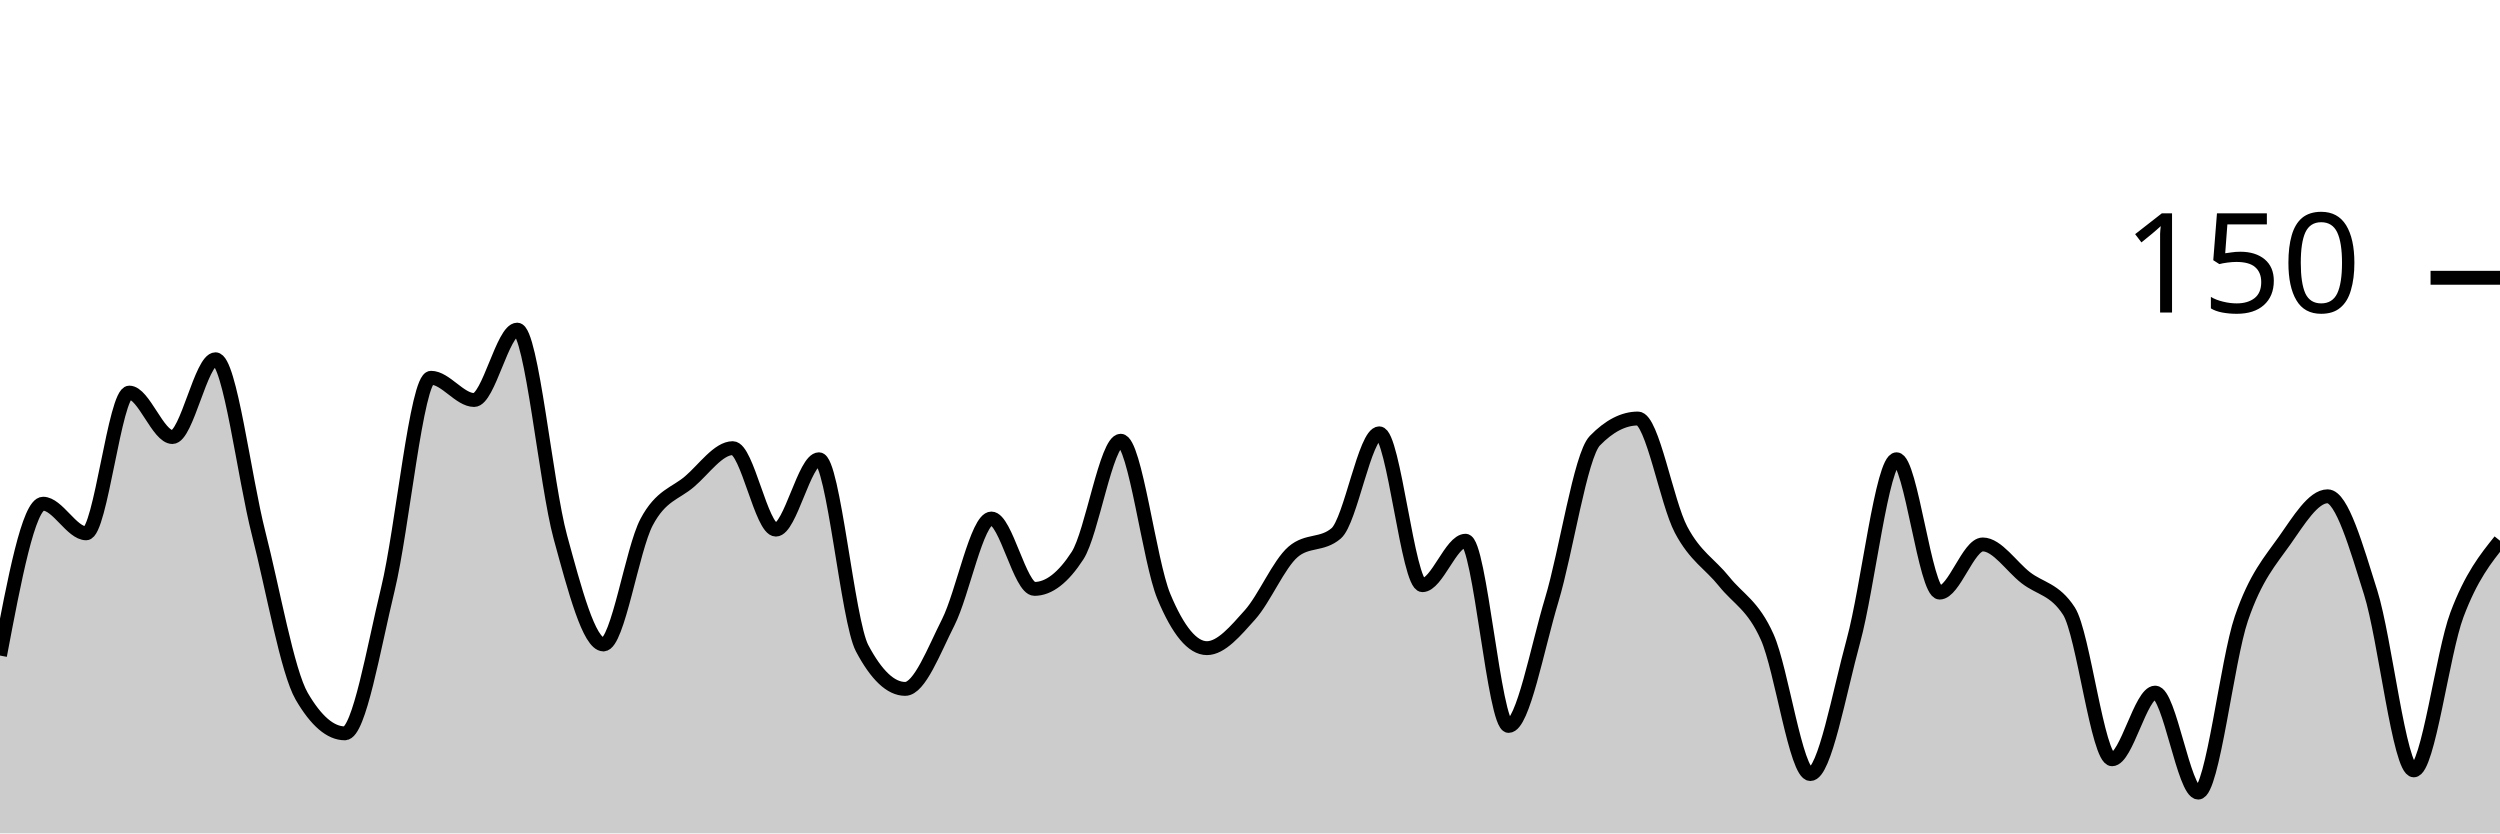
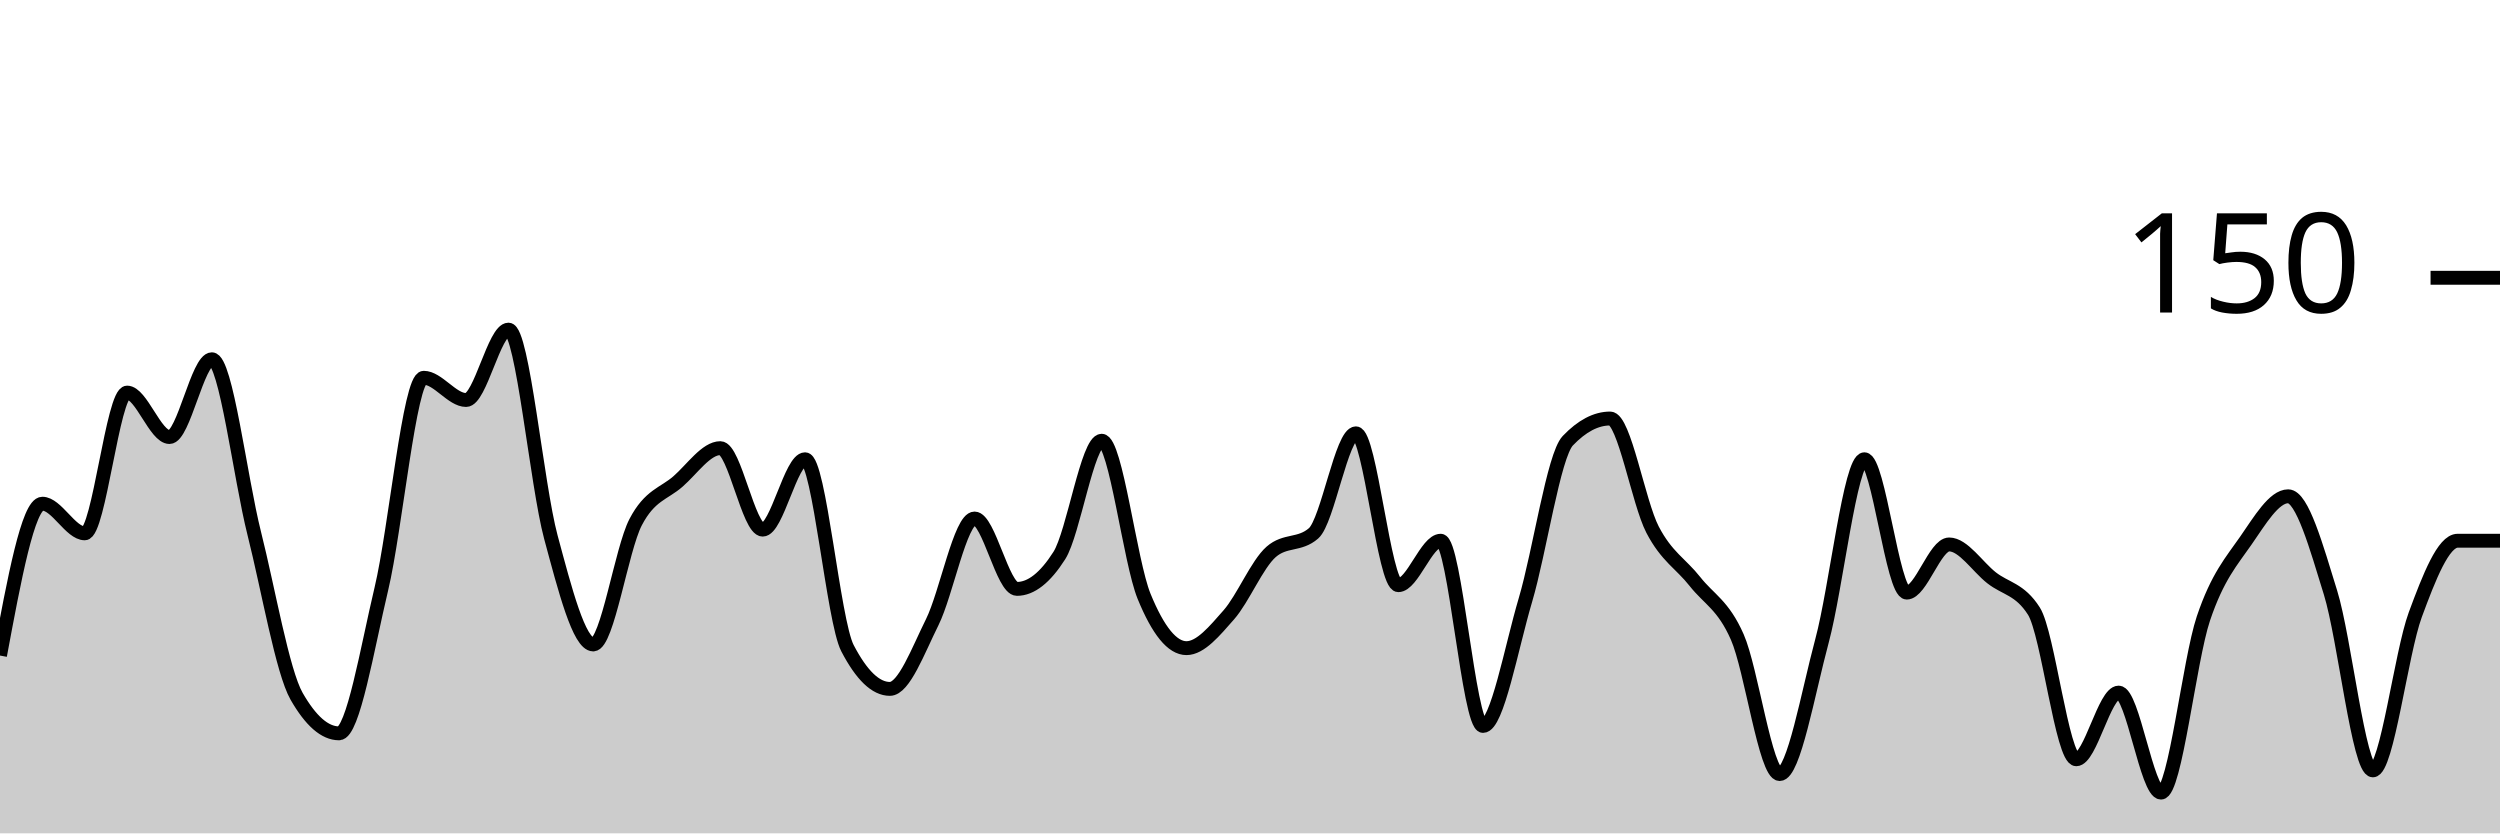
<svg xmlns="http://www.w3.org/2000/svg" viewBox="0 0 180 60">
  <g transform="translate(0,20)">
-     <path class="area" fill="rgba(0, 0, 0, 0.2)" d="M0,27.2C1.034,21.733,2.069,16.267,3.103,16.267C4.138,16.267,5.172,18.4,6.207,18.4C7.241,18.4,8.276,8.267,9.31,8.267C10.345,8.267,11.379,11.467,12.414,11.467C13.448,11.467,14.483,5.867,15.517,5.867C16.552,5.867,17.586,14.356,18.621,18.4C19.655,22.444,20.69,28.356,21.724,30.133C22.759,31.911,23.793,32.8,24.828,32.8C25.862,32.8,26.897,26.667,27.931,22.4C28.966,18.133,30,7.2,31.034,7.2C32.069,7.2,33.103,8.8,34.138,8.8C35.172,8.8,36.207,3.733,37.241,3.733C38.276,3.733,39.31,14.889,40.345,18.667C41.379,22.444,42.414,26.4,43.448,26.4C44.483,26.4,45.517,19.556,46.552,17.6C47.586,15.644,48.621,15.556,49.655,14.667C50.69,13.778,51.724,12.267,52.759,12.267C53.793,12.267,54.828,18.133,55.862,18.133C56.897,18.133,57.931,13.067,58.966,13.067C60,13.067,61.034,24.711,62.069,26.667C63.103,28.622,64.138,29.6,65.172,29.6C66.207,29.6,67.241,26.844,68.276,24.8C69.31,22.756,70.345,17.333,71.379,17.333C72.414,17.333,73.448,22.4,74.483,22.4C75.517,22.4,76.552,21.6,77.586,20C78.621,18.4,79.655,11.733,80.69,11.733C81.724,11.733,82.759,20.444,83.793,22.933C84.828,25.422,85.862,26.667,86.897,26.667C87.931,26.667,88.966,25.422,90,24.267C91.034,23.111,92.069,20.622,93.103,19.733C94.138,18.844,95.172,19.289,96.207,18.4C97.241,17.511,98.276,11.2,99.31,11.2C100.345,11.2,101.379,22.133,102.414,22.133C103.448,22.133,104.483,18.933,105.517,18.933C106.552,18.933,107.586,32.267,108.621,32.267C109.655,32.267,110.69,26.622,111.724,23.2C112.759,19.778,113.793,12.8,114.828,11.733C115.862,10.667,116.897,10.133,117.931,10.133C118.966,10.133,120,16.178,121.034,18.133C122.069,20.089,123.103,20.578,124.138,21.867C125.172,23.156,126.207,23.556,127.241,25.867C128.276,28.178,129.31,35.733,130.345,35.733C131.379,35.733,132.414,29.911,133.448,26.133C134.483,22.356,135.517,13.067,136.552,13.067C137.586,13.067,138.621,22.667,139.655,22.667C140.69,22.667,141.724,19.2,142.759,19.2C143.793,19.2,144.828,20.8,145.862,21.6C146.897,22.4,147.931,22.4,148.966,24C150,25.6,151.034,34.667,152.069,34.667C153.103,34.667,154.138,29.867,155.172,29.867C156.207,29.867,157.241,37.067,158.276,37.067C159.31,37.067,160.345,27.556,161.379,24.533C162.414,21.511,163.448,20.4,164.483,18.933C165.517,17.467,166.552,15.733,167.586,15.733C168.621,15.733,169.655,19.378,170.69,22.667C171.724,25.956,172.759,35.467,173.793,35.467C174.828,35.467,175.862,27.022,176.897,24.267C177.931,21.511,178.966,20.222,180,18.933L180,40C178.966,40,177.931,40,176.897,40C175.862,40,174.828,40,173.793,40C172.759,40,171.724,40,170.69,40C169.655,40,168.621,40,167.586,40C166.552,40,165.517,40,164.483,40C163.448,40,162.414,40,161.379,40C160.345,40,159.31,40,158.276,40C157.241,40,156.207,40,155.172,40C154.138,40,153.103,40,152.069,40C151.034,40,150,40,148.966,40C147.931,40,146.897,40,145.862,40C144.828,40,143.793,40,142.759,40C141.724,40,140.69,40,139.655,40C138.621,40,137.586,40,136.552,40C135.517,40,134.483,40,133.448,40C132.414,40,131.379,40,130.345,40C129.31,40,128.276,40,127.241,40C126.207,40,125.172,40,124.138,40C123.103,40,122.069,40,121.034,40C120,40,118.966,40,117.931,40C116.897,40,115.862,40,114.828,40C113.793,40,112.759,40,111.724,40C110.69,40,109.655,40,108.621,40C107.586,40,106.552,40,105.517,40C104.483,40,103.448,40,102.414,40C101.379,40,100.345,40,99.31,40C98.276,40,97.241,40,96.207,40C95.172,40,94.138,40,93.103,40C92.069,40,91.034,40,90,40C88.966,40,87.931,40,86.897,40C85.862,40,84.828,40,83.793,40C82.759,40,81.724,40,80.69,40C79.655,40,78.621,40,77.586,40C76.552,40,75.517,40,74.483,40C73.448,40,72.414,40,71.379,40C70.345,40,69.31,40,68.276,40C67.241,40,66.207,40,65.172,40C64.138,40,63.103,40,62.069,40C61.034,40,60,40,58.966,40C57.931,40,56.897,40,55.862,40C54.828,40,53.793,40,52.759,40C51.724,40,50.69,40,49.655,40C48.621,40,47.586,40,46.552,40C45.517,40,44.483,40,43.448,40C42.414,40,41.379,40,40.345,40C39.31,40,38.276,40,37.241,40C36.207,40,35.172,40,34.138,40C33.103,40,32.069,40,31.034,40C30,40,28.966,40,27.931,40C26.897,40,25.862,40,24.828,40C23.793,40,22.759,40,21.724,40C20.69,40,19.655,40,18.621,40C17.586,40,16.552,40,15.517,40C14.483,40,13.448,40,12.414,40C11.379,40,10.345,40,9.31,40C8.276,40,7.241,40,6.207,40C5.172,40,4.138,40,3.103,40C2.069,40,1.034,40,0,40Z" />
-     <path class="line" stroke="black" fill="none" d="M0,27.2C1.034,21.733,2.069,16.267,3.103,16.267C4.138,16.267,5.172,18.4,6.207,18.4C7.241,18.4,8.276,8.267,9.31,8.267C10.345,8.267,11.379,11.467,12.414,11.467C13.448,11.467,14.483,5.867,15.517,5.867C16.552,5.867,17.586,14.356,18.621,18.4C19.655,22.444,20.69,28.356,21.724,30.133C22.759,31.911,23.793,32.8,24.828,32.8C25.862,32.8,26.897,26.667,27.931,22.4C28.966,18.133,30,7.2,31.034,7.2C32.069,7.2,33.103,8.8,34.138,8.8C35.172,8.8,36.207,3.733,37.241,3.733C38.276,3.733,39.31,14.889,40.345,18.667C41.379,22.444,42.414,26.4,43.448,26.4C44.483,26.4,45.517,19.556,46.552,17.6C47.586,15.644,48.621,15.556,49.655,14.667C50.69,13.778,51.724,12.267,52.759,12.267C53.793,12.267,54.828,18.133,55.862,18.133C56.897,18.133,57.931,13.067,58.966,13.067C60,13.067,61.034,24.711,62.069,26.667C63.103,28.622,64.138,29.6,65.172,29.6C66.207,29.6,67.241,26.844,68.276,24.8C69.31,22.756,70.345,17.333,71.379,17.333C72.414,17.333,73.448,22.4,74.483,22.4C75.517,22.4,76.552,21.6,77.586,20C78.621,18.4,79.655,11.733,80.69,11.733C81.724,11.733,82.759,20.444,83.793,22.933C84.828,25.422,85.862,26.667,86.897,26.667C87.931,26.667,88.966,25.422,90,24.267C91.034,23.111,92.069,20.622,93.103,19.733C94.138,18.844,95.172,19.289,96.207,18.4C97.241,17.511,98.276,11.2,99.31,11.2C100.345,11.2,101.379,22.133,102.414,22.133C103.448,22.133,104.483,18.933,105.517,18.933C106.552,18.933,107.586,32.267,108.621,32.267C109.655,32.267,110.69,26.622,111.724,23.2C112.759,19.778,113.793,12.8,114.828,11.733C115.862,10.667,116.897,10.133,117.931,10.133C118.966,10.133,120,16.178,121.034,18.133C122.069,20.089,123.103,20.578,124.138,21.867C125.172,23.156,126.207,23.556,127.241,25.867C128.276,28.178,129.31,35.733,130.345,35.733C131.379,35.733,132.414,29.911,133.448,26.133C134.483,22.356,135.517,13.067,136.552,13.067C137.586,13.067,138.621,22.667,139.655,22.667C140.69,22.667,141.724,19.2,142.759,19.2C143.793,19.2,144.828,20.8,145.862,21.6C146.897,22.4,147.931,22.4,148.966,24C150,25.6,151.034,34.667,152.069,34.667C153.103,34.667,154.138,29.867,155.172,29.867C156.207,29.867,157.241,37.067,158.276,37.067C159.31,37.067,160.345,27.556,161.379,24.533C162.414,21.511,163.448,20.4,164.483,18.933C165.517,17.467,166.552,15.733,167.586,15.733C168.621,15.733,169.655,19.378,170.69,22.667C171.724,25.956,172.759,35.467,173.793,35.467C174.828,35.467,175.862,27.022,176.897,24.267C177.931,21.511,178.966,20.222,180,18.933" />
+     <path class="area" fill="rgba(0, 0, 0, 0.2)" d="M0,27.2C1.017,21.733,2.034,16.267,3.051,16.267C4.068,16.267,5.085,18.4,6.102,18.4C7.119,18.4,8.136,8.267,9.153,8.267C10.169,8.267,11.186,11.467,12.203,11.467C13.22,11.467,14.237,5.867,15.254,5.867C16.271,5.867,17.288,14.356,18.305,18.4C19.322,22.444,20.339,28.356,21.356,30.133C22.373,31.911,23.39,32.8,24.407,32.8C25.424,32.8,26.441,26.667,27.458,22.4C28.475,18.133,29.492,7.2,30.508,7.2C31.525,7.2,32.542,8.8,33.559,8.8C34.576,8.8,35.593,3.733,36.61,3.733C37.627,3.733,38.644,14.889,39.661,18.667C40.678,22.444,41.695,26.4,42.712,26.4C43.729,26.4,44.746,19.556,45.763,17.6C46.78,15.644,47.797,15.556,48.814,14.667C49.831,13.778,50.847,12.267,51.864,12.267C52.881,12.267,53.898,18.133,54.915,18.133C55.932,18.133,56.949,13.067,57.966,13.067C58.983,13.067,60,24.711,61.017,26.667C62.034,28.622,63.051,29.6,64.068,29.6C65.085,29.6,66.102,26.844,67.119,24.8C68.136,22.756,69.153,17.333,70.169,17.333C71.186,17.333,72.203,22.4,73.22,22.4C74.237,22.4,75.254,21.6,76.271,20C77.288,18.4,78.305,11.733,79.322,11.733C80.339,11.733,81.356,20.444,82.373,22.933C83.39,25.422,84.407,26.667,85.424,26.667C86.441,26.667,87.458,25.422,88.475,24.267C89.492,23.111,90.508,20.622,91.525,19.733C92.542,18.844,93.559,19.289,94.576,18.4C95.593,17.511,96.61,11.2,97.627,11.2C98.644,11.2,99.661,22.133,100.678,22.133C101.695,22.133,102.712,18.933,103.729,18.933C104.746,18.933,105.763,32.267,106.78,32.267C107.797,32.267,108.814,26.622,109.831,23.2C110.847,19.778,111.864,12.8,112.881,11.733C113.898,10.667,114.915,10.133,115.932,10.133C116.949,10.133,117.966,16.178,118.983,18.133C120,20.089,121.017,20.578,122.034,21.867C123.051,23.156,124.068,23.556,125.085,25.867C126.102,28.178,127.119,35.733,128.136,35.733C129.153,35.733,130.169,29.911,131.186,26.133C132.203,22.356,133.22,13.067,134.237,13.067C135.254,13.067,136.271,22.667,137.288,22.667C138.305,22.667,139.322,19.2,140.339,19.2C141.356,19.2,142.373,20.8,143.39,21.6C144.407,22.4,145.424,22.4,146.441,24C147.458,25.6,148.475,34.667,149.492,34.667C150.508,34.667,151.525,29.867,152.542,29.867C153.559,29.867,154.576,37.067,155.593,37.067C156.61,37.067,157.627,27.556,158.644,24.533C159.661,21.511,160.678,20.4,161.695,18.933C162.712,17.467,163.729,15.733,164.746,15.733C165.763,15.733,166.78,19.378,167.797,22.667C168.814,25.956,169.831,35.467,170.847,35.467C171.864,35.467,172.881,27.022,173.898,24.267C174.915,21.511,175.932,18.933,176.949,18.933C177.966,18.933,178.983,18.933,180,18.933L180,40C178.983,40,177.966,40,176.949,40C175.932,40,174.915,40,173.898,40C172.881,40,171.864,40,170.847,40C169.831,40,168.814,40,167.797,40C166.78,40,165.763,40,164.746,40C163.729,40,162.712,40,161.695,40C160.678,40,159.661,40,158.644,40C157.627,40,156.61,40,155.593,40C154.576,40,153.559,40,152.542,40C151.525,40,150.508,40,149.492,40C148.475,40,147.458,40,146.441,40C145.424,40,144.407,40,143.39,40C142.373,40,141.356,40,140.339,40C139.322,40,138.305,40,137.288,40C136.271,40,135.254,40,134.237,40C133.22,40,132.203,40,131.186,40C130.169,40,129.153,40,128.136,40C127.119,40,126.102,40,125.085,40C124.068,40,123.051,40,122.034,40C121.017,40,120,40,118.983,40C117.966,40,116.949,40,115.932,40C114.915,40,113.898,40,112.881,40C111.864,40,110.847,40,109.831,40C108.814,40,107.797,40,106.78,40C105.763,40,104.746,40,103.729,40C102.712,40,101.695,40,100.678,40C99.661,40,98.644,40,97.627,40C96.61,40,95.593,40,94.576,40C93.559,40,92.542,40,91.525,40C90.508,40,89.492,40,88.475,40C87.458,40,86.441,40,85.424,40C84.407,40,83.39,40,82.373,40C81.356,40,80.339,40,79.322,40C78.305,40,77.288,40,76.271,40C75.254,40,74.237,40,73.22,40C72.203,40,71.186,40,70.169,40C69.153,40,68.136,40,67.119,40C66.102,40,65.085,40,64.068,40C63.051,40,62.034,40,61.017,40C60,40,58.983,40,57.966,40C56.949,40,55.932,40,54.915,40C53.898,40,52.881,40,51.864,40C50.847,40,49.831,40,48.814,40C47.797,40,46.78,40,45.763,40C44.746,40,43.729,40,42.712,40C41.695,40,40.678,40,39.661,40C38.644,40,37.627,40,36.61,40C35.593,40,34.576,40,33.559,40C32.542,40,31.525,40,30.508,40C29.492,40,28.475,40,27.458,40C26.441,40,25.424,40,24.407,40C23.39,40,22.373,40,21.356,40C20.339,40,19.322,40,18.305,40C17.288,40,16.271,40,15.254,40C14.237,40,13.22,40,12.203,40C11.186,40,10.169,40,9.153,40C8.136,40,7.119,40,6.102,40C5.085,40,4.068,40,3.051,40C2.034,40,1.017,40,0,40Z" />
+     <path class="line" stroke="black" fill="none" d="M0,27.2C1.017,21.733,2.034,16.267,3.051,16.267C4.068,16.267,5.085,18.4,6.102,18.4C7.119,18.4,8.136,8.267,9.153,8.267C10.169,8.267,11.186,11.467,12.203,11.467C13.22,11.467,14.237,5.867,15.254,5.867C16.271,5.867,17.288,14.356,18.305,18.4C19.322,22.444,20.339,28.356,21.356,30.133C22.373,31.911,23.39,32.8,24.407,32.8C25.424,32.8,26.441,26.667,27.458,22.4C28.475,18.133,29.492,7.2,30.508,7.2C31.525,7.2,32.542,8.8,33.559,8.8C34.576,8.8,35.593,3.733,36.61,3.733C37.627,3.733,38.644,14.889,39.661,18.667C40.678,22.444,41.695,26.4,42.712,26.4C43.729,26.4,44.746,19.556,45.763,17.6C46.78,15.644,47.797,15.556,48.814,14.667C49.831,13.778,50.847,12.267,51.864,12.267C52.881,12.267,53.898,18.133,54.915,18.133C55.932,18.133,56.949,13.067,57.966,13.067C58.983,13.067,60,24.711,61.017,26.667C62.034,28.622,63.051,29.6,64.068,29.6C65.085,29.6,66.102,26.844,67.119,24.8C68.136,22.756,69.153,17.333,70.169,17.333C71.186,17.333,72.203,22.4,73.22,22.4C74.237,22.4,75.254,21.6,76.271,20C77.288,18.4,78.305,11.733,79.322,11.733C80.339,11.733,81.356,20.444,82.373,22.933C83.39,25.422,84.407,26.667,85.424,26.667C86.441,26.667,87.458,25.422,88.475,24.267C89.492,23.111,90.508,20.622,91.525,19.733C92.542,18.844,93.559,19.289,94.576,18.4C95.593,17.511,96.61,11.2,97.627,11.2C98.644,11.2,99.661,22.133,100.678,22.133C101.695,22.133,102.712,18.933,103.729,18.933C104.746,18.933,105.763,32.267,106.78,32.267C107.797,32.267,108.814,26.622,109.831,23.2C110.847,19.778,111.864,12.8,112.881,11.733C113.898,10.667,114.915,10.133,115.932,10.133C116.949,10.133,117.966,16.178,118.983,18.133C120,20.089,121.017,20.578,122.034,21.867C123.051,23.156,124.068,23.556,125.085,25.867C126.102,28.178,127.119,35.733,128.136,35.733C129.153,35.733,130.169,29.911,131.186,26.133C132.203,22.356,133.22,13.067,134.237,13.067C135.254,13.067,136.271,22.667,137.288,22.667C138.305,22.667,139.322,19.2,140.339,19.2C141.356,19.2,142.373,20.8,143.39,21.6C144.407,22.4,145.424,22.4,146.441,24C147.458,25.6,148.475,34.667,149.492,34.667C150.508,34.667,151.525,29.867,152.542,29.867C153.559,29.867,154.576,37.067,155.593,37.067C156.61,37.067,157.627,27.556,158.644,24.533C159.661,21.511,160.678,20.4,161.695,18.933C162.712,17.467,163.729,15.733,164.746,15.733C165.763,15.733,166.78,19.378,167.797,22.667C168.814,25.956,169.831,35.467,170.847,35.467C171.864,35.467,172.881,27.022,173.898,24.267C174.915,21.511,175.932,18.933,176.949,18.933C177.966,18.933,178.983,18.933,180,18.933" />
    <path class="axis-ceiling" stroke-width="1" stroke="black" fill="none" d="M175,0L180,0" />
    <text class="axis-ceiling-label" font-family="sans-serif" text-anchor="end" font-size="10px" x="170" y="2.5">150</text>
  </g>
</svg>
